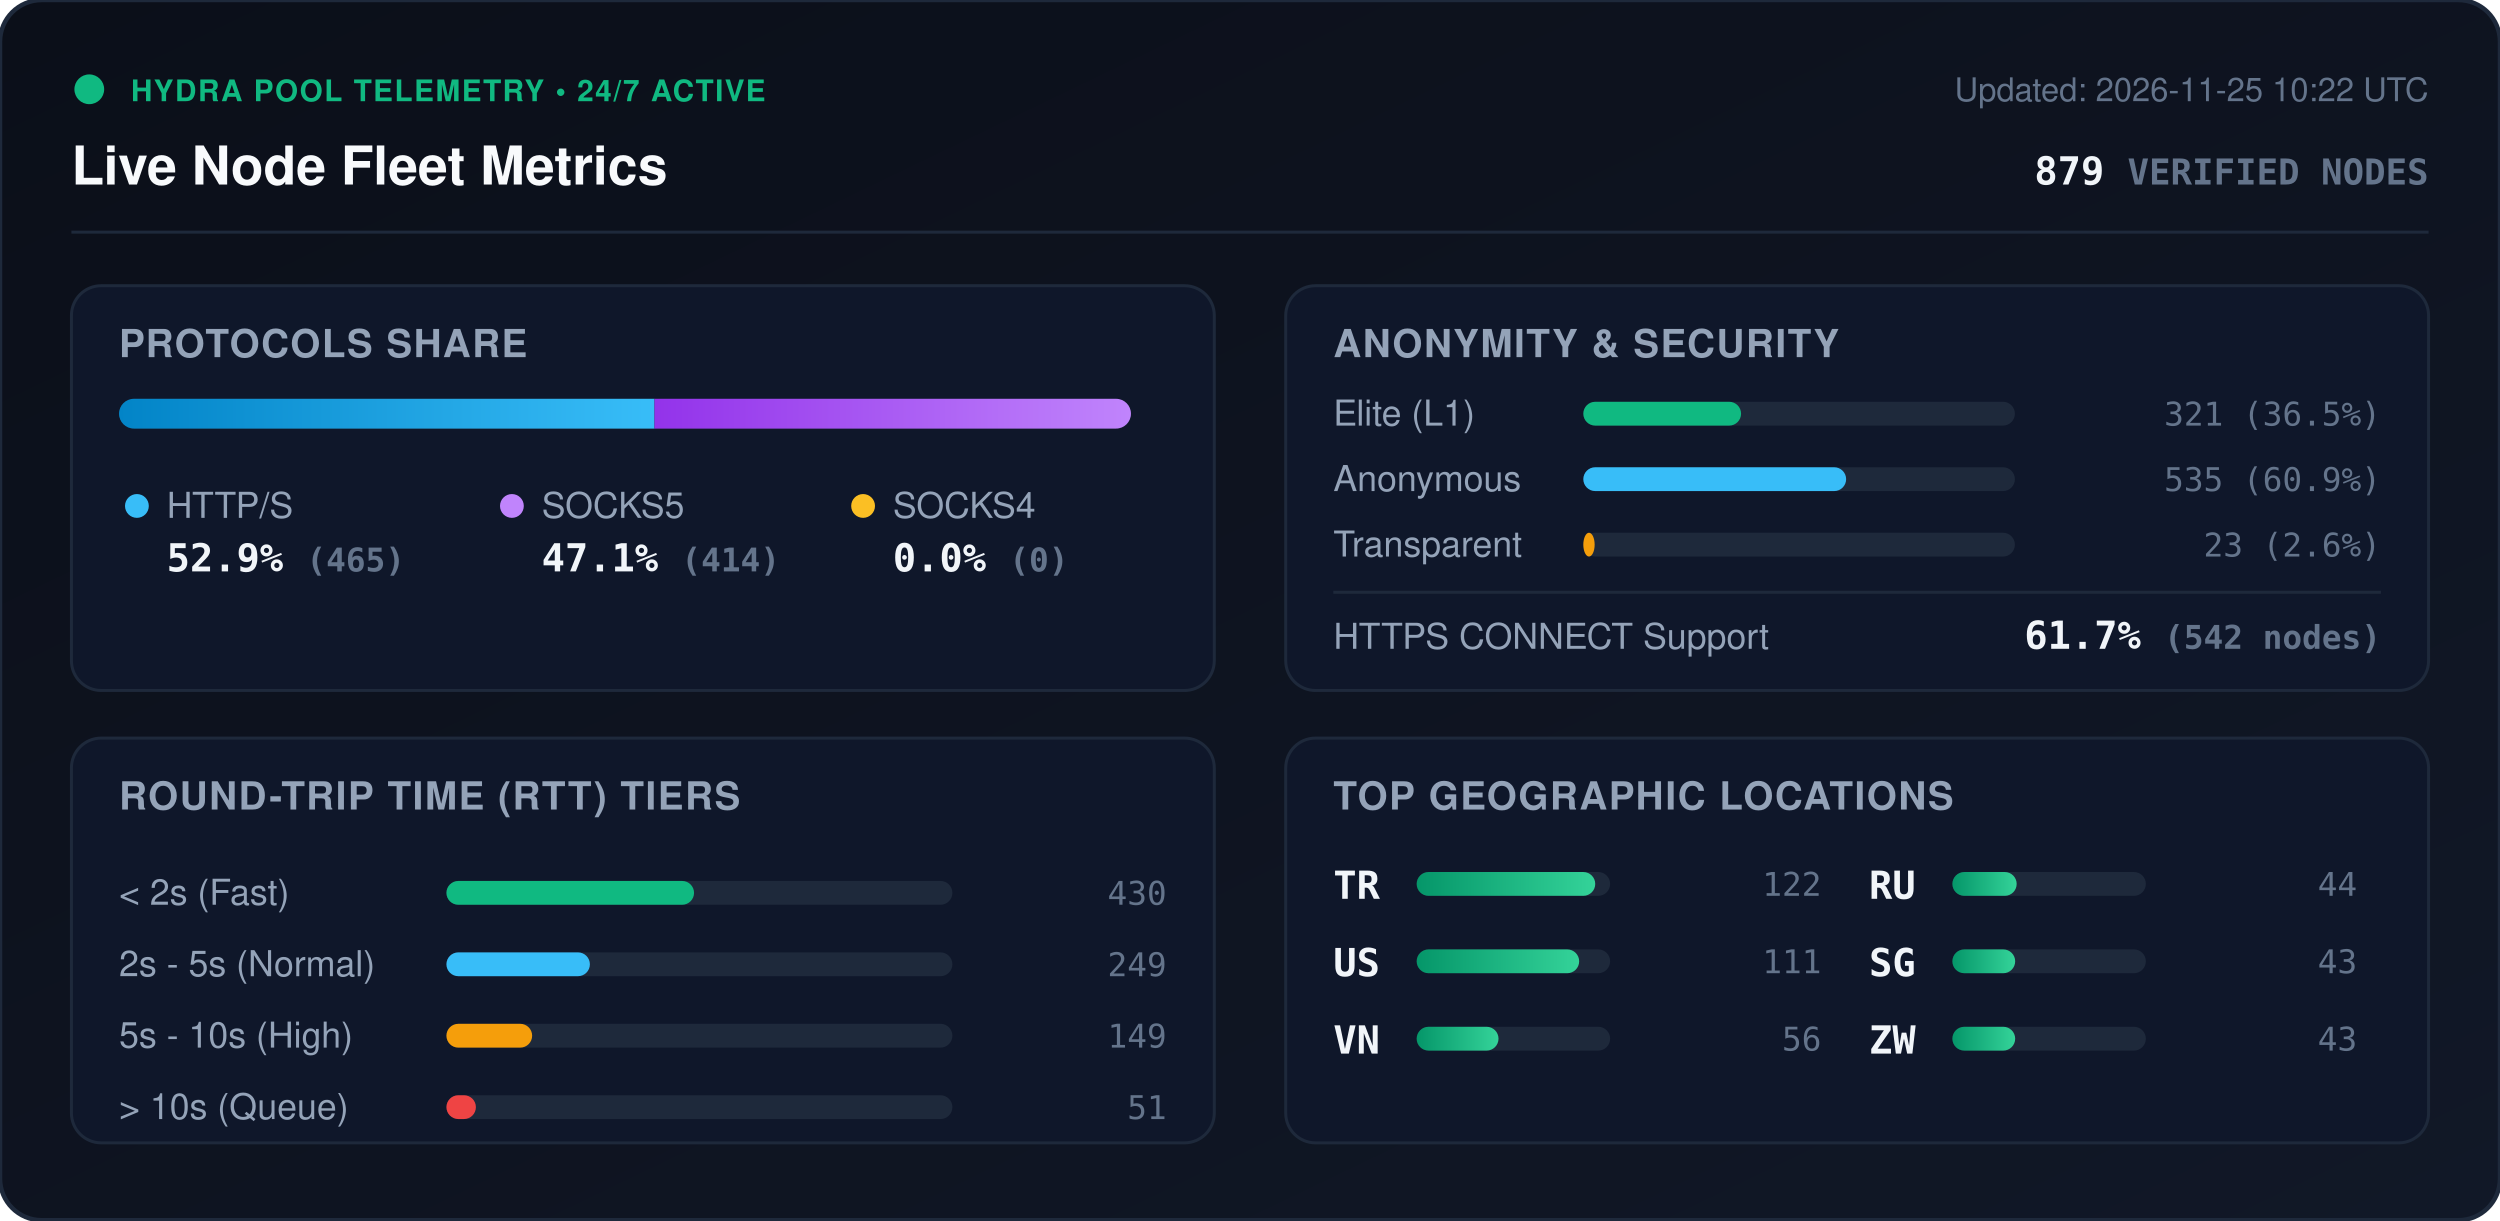
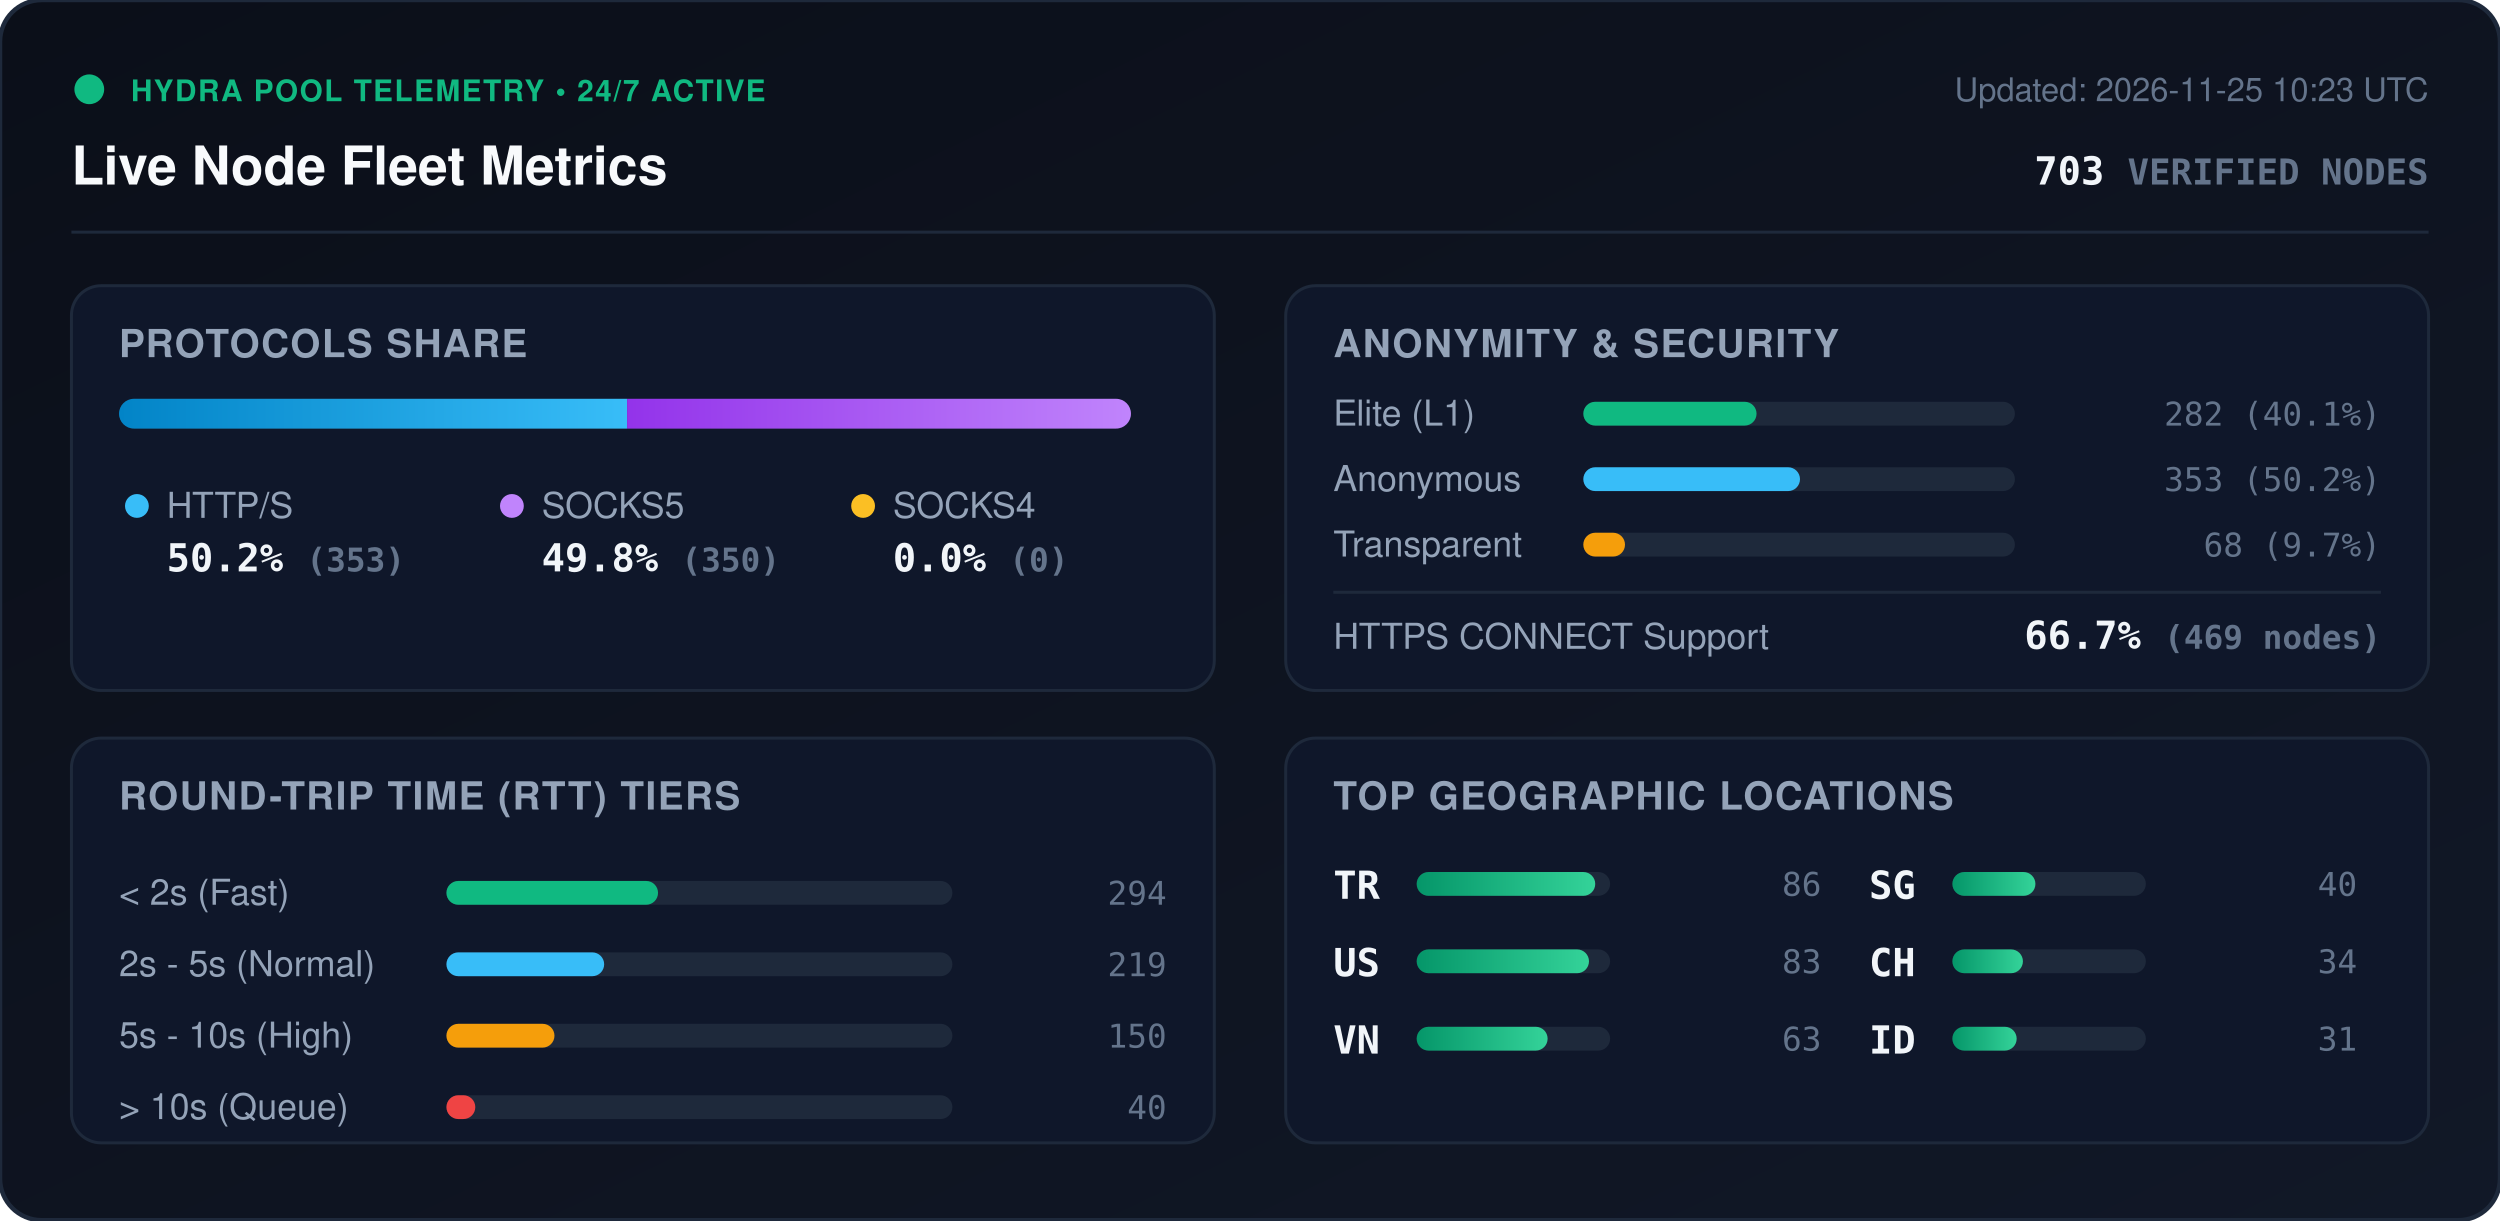
<svg xmlns="http://www.w3.org/2000/svg" viewBox="0 0 840 410" width="840" height="410" style="max-width: 100%; height: auto;">
  <defs>
    <linearGradient id="bg" x1="0%" y1="0%" x2="100%" y2="100%">
      <stop offset="0%" stop-color="#0b0f19" />
      <stop offset="100%" stop-color="#111827" />
    </linearGradient>
    <linearGradient id="bar-http" x1="0%" y1="0%" x2="100%" y2="0%">
      <stop offset="0%" stop-color="#0284c7" />
      <stop offset="100%" stop-color="#38bdf8" />
    </linearGradient>
    <linearGradient id="bar-socks5" x1="0%" y1="0%" x2="100%" y2="0%">
      <stop offset="0%" stop-color="#9333ea" />
      <stop offset="100%" stop-color="#c084fc" />
    </linearGradient>
    <linearGradient id="bar-socks4" x1="0%" y1="0%" x2="100%" y2="0%">
      <stop offset="0%" stop-color="#d97706" />
      <stop offset="100%" stop-color="#fbbf24" />
    </linearGradient>
    <linearGradient id="bar-green" x1="0%" y1="0%" x2="100%" y2="0%">
      <stop offset="0%" stop-color="#059669" />
      <stop offset="100%" stop-color="#34d399" />
    </linearGradient>
    <clipPath id="prog-track-clip">
      <rect width="340.0" height="10" rx="5" />
    </clipPath>
    <style>
      .title { font: 700 18px -apple-system, BlinkMacSystemFont, 'Segoe UI', Helvetica, Arial, sans-serif; fill: #f8fafc; }
      .sub { font: 500 11px -apple-system, BlinkMacSystemFont, 'Segoe UI', Helvetica, Arial, sans-serif; fill: #64748b; }
      .section-hdr { font: 600 13px -apple-system, BlinkMacSystemFont, 'Segoe UI', Helvetica, Arial, sans-serif; fill: #94a3b8; letter-spacing: 0.5px; }
      .metric-val { font: 700 13px -apple-system, BlinkMacSystemFont, 'Segoe UI', Helvetica, Arial, sans-serif; fill: #f1f5f9; }
      .metric-lbl { font: 500 12px -apple-system, BlinkMacSystemFont, 'Segoe UI', Helvetica, Arial, sans-serif; fill: #94a3b8; }
      .badge-txt { font: 700 10px -apple-system, BlinkMacSystemFont, 'Segoe UI', Helvetica, Arial, sans-serif; fill: #10b981; letter-spacing: 0.5px; }
      .mono { font-family: ui-monospace, SFMono-Regular, Menlo, Monaco, Consolas, monospace; }
      .pulse { animation: beacon 2s infinite ease-in-out; }
      @keyframes beacon { 0%, 100% { opacity: 1; } 50% { opacity: 0.35; } }
    </style>
  </defs>
  <rect width="840" height="410" rx="14" fill="url(#bg)" stroke="#1e293b" stroke-width="1.5" />
  <g transform="translate(24, 24)">
    <circle cx="6" cy="6" r="5" fill="#10b981" class="pulse" />
    <text x="20" y="10" class="badge-txt">HYDRA POOL TELEMETRY • 24/7 ACTIVE</text>
    <text x="0" y="38" class="title">Live Node Fleet Metrics</text>
-     <text x="792" y="10" text-anchor="end" class="sub">Updated: 2026-11-25 10:22 UTC</text>
-     <text x="792" y="38" text-anchor="end" class="metric-val mono" fill="#38bdf8">879 <tspan font-size="12" fill="#64748b">VERIFIED NODES</tspan>
+     <text x="792" y="10" text-anchor="end" class="sub">Updated: 2026-11-25 10:23 UTC</text>
+     <text x="792" y="38" text-anchor="end" class="metric-val mono" fill="#38bdf8">703 <tspan font-size="12" fill="#64748b">VERIFIED NODES</tspan>
    </text>
  </g>
  <line x1="24" y1="78" x2="816" y2="78" stroke="#1e293b" stroke-width="1" />
  <g transform="translate(24, 96)">
    <rect width="384" height="136" rx="10" fill="#0f172a" stroke="#1e293b" />
    <text x="16" y="24" class="section-hdr">PROTOCOLS SHARE</text>
    <g transform="translate(16, 38)">
      <rect width="340.0" height="10" rx="5" fill="#1e293b" />
      <g clip-path="url(#prog-track-clip)">
-         <rect x="0" width="179.9" height="10" fill="url(#bar-http)" />
-         <rect x="179.9" width="160.1" height="10" fill="url(#bar-socks5)" />
+         <rect x="0" width="170.7" height="10" fill="url(#bar-http)" />
+         <rect x="170.7" width="169.3" height="10" fill="url(#bar-socks5)" />
        <rect x="340.0" width="0.0" height="10" fill="url(#bar-socks4)" />
      </g>
    </g>
    <g transform="translate(16, 68)">
      <circle cx="6" cy="6" r="4" fill="#38bdf8" />
      <text x="16" y="10" class="metric-lbl">HTTP/S</text>
-       <text x="16" y="28" class="metric-val mono">52.9% <tspan font-size="11" fill="#64748b">(465)</tspan>
+       <text x="16" y="28" class="metric-val mono">50.2% <tspan font-size="11" fill="#64748b">(353)</tspan>
      </text>
      <circle cx="132" cy="6" r="4" fill="#c084fc" />
      <text x="142" y="10" class="metric-lbl">SOCKS5</text>
-       <text x="142" y="28" class="metric-val mono">47.1% <tspan font-size="11" fill="#64748b">(414)</tspan>
+       <text x="142" y="28" class="metric-val mono">49.8% <tspan font-size="11" fill="#64748b">(350)</tspan>
      </text>
      <circle cx="250" cy="6" r="4" fill="#fbbf24" />
      <text x="260" y="10" class="metric-lbl">SOCKS4</text>
      <text x="260" y="28" class="metric-val mono">0.0% <tspan font-size="11" fill="#64748b">(0)</tspan>
      </text>
    </g>
  </g>
  <g transform="translate(432, 96)">
    <rect width="384" height="136" rx="10" fill="#0f172a" stroke="#1e293b" />
    <text x="16" y="24" class="section-hdr">ANONYMITY &amp; SECURITY</text>
    <text x="16" y="47" class="metric-lbl">Elite (L1)</text>
    <rect x="100" y="39" width="145.0" height="8" rx="4" fill="#1e293b" />
-     <rect x="100" y="39" width="53.0" height="8" rx="4" fill="#10b981" />
-     <text x="368" y="47" text-anchor="end" class="mono sub" fill="#e2e8f0">321 (36.5%)</text>
+     <rect x="100" y="39" width="58.2" height="8" rx="4" fill="#10b981" />
+     <text x="368" y="47" text-anchor="end" class="mono sub" fill="#e2e8f0">282 (40.1%)</text>
    <text x="16" y="69" class="metric-lbl">Anonymous</text>
    <rect x="100" y="61" width="145.0" height="8" rx="4" fill="#1e293b" />
-     <rect x="100" y="61" width="88.3" height="8" rx="4" fill="#38bdf8" />
-     <text x="368" y="69" text-anchor="end" class="mono sub" fill="#e2e8f0">535 (60.9%)</text>
+     <rect x="100" y="61" width="72.8" height="8" rx="4" fill="#38bdf8" />
+     <text x="368" y="69" text-anchor="end" class="mono sub" fill="#e2e8f0">353 (50.2%)</text>
    <text x="16" y="91" class="metric-lbl">Transparent</text>
    <rect x="100" y="83" width="145.0" height="8" rx="4" fill="#1e293b" />
-     <rect x="100" y="83" width="3.8" height="8" rx="4" fill="#f59e0b" />
-     <text x="368" y="91" text-anchor="end" class="mono sub" fill="#e2e8f0">23 (2.6%)</text>
+     <rect x="100" y="83" width="14.0" height="8" rx="4" fill="#f59e0b" />
+     <text x="368" y="91" text-anchor="end" class="mono sub" fill="#e2e8f0">68 (9.7%)</text>
    <line x1="16" y1="103" x2="368" y2="103" stroke="#1e293b" stroke-width="1" />
    <text x="16" y="122" class="metric-lbl">HTTPS CONNECT Support</text>
-     <text x="368" y="122" text-anchor="end" class="metric-val mono" fill="#34d399">61.7% <tspan font-size="11" fill="#64748b">(542 nodes)</tspan>
+     <text x="368" y="122" text-anchor="end" class="metric-val mono" fill="#34d399">66.7% <tspan font-size="11" fill="#64748b">(469 nodes)</tspan>
    </text>
  </g>
  <g transform="translate(24, 248)">
    <rect width="384" height="136" rx="10" fill="#0f172a" stroke="#1e293b" />
    <text x="16" y="24" class="section-hdr">ROUND-TRIP TIME (RTT) TIERS</text>
    <g transform="translate(16, 42)">
      <text x="0" y="14" class="metric-lbl">&lt; 2s (Fast)</text>
      <rect x="110" y="6" width="170" height="8" rx="4" fill="#1e293b" />
-       <rect x="110" y="6" width="83.2" height="8" rx="4" fill="#10b981" />
-       <text x="352" y="14" text-anchor="end" class="mono sub">430</text>
+       <rect x="110" y="6" width="71.1" height="8" rx="4" fill="#10b981" />
+       <text x="352" y="14" text-anchor="end" class="mono sub">294</text>
      <text x="0" y="38" class="metric-lbl">2s - 5s (Normal)</text>
      <rect x="110" y="30" width="170" height="8" rx="4" fill="#1e293b" />
-       <rect x="110" y="30" width="48.2" height="8" rx="4" fill="#38bdf8" />
-       <text x="352" y="38" text-anchor="end" class="mono sub">249</text>
+       <rect x="110" y="30" width="53.0" height="8" rx="4" fill="#38bdf8" />
+       <text x="352" y="38" text-anchor="end" class="mono sub">219</text>
      <text x="0" y="62" class="metric-lbl">5s - 10s (High)</text>
      <rect x="110" y="54" width="170" height="8" rx="4" fill="#1e293b" />
-       <rect x="110" y="54" width="28.8" height="8" rx="4" fill="#f59e0b" />
-       <text x="352" y="62" text-anchor="end" class="mono sub">149</text>
+       <rect x="110" y="54" width="36.3" height="8" rx="4" fill="#f59e0b" />
+       <text x="352" y="62" text-anchor="end" class="mono sub">150</text>
      <text x="0" y="86" class="metric-lbl">&gt; 10s (Queue)</text>
      <rect x="110" y="78" width="170" height="8" rx="4" fill="#1e293b" />
-       <rect x="110" y="78" width="9.9" height="8" rx="4" fill="#ef4444" />
-       <text x="352" y="86" text-anchor="end" class="mono sub">51</text>
+       <rect x="110" y="78" width="9.7" height="8" rx="4" fill="#ef4444" />
+       <text x="352" y="86" text-anchor="end" class="mono sub">40</text>
    </g>
  </g>
  <g transform="translate(432, 248)">
    <rect width="384" height="136" rx="10" fill="#0f172a" stroke="#1e293b" />
    <text x="16" y="24" class="section-hdr">TOP GEOGRAPHIC LOCATIONS</text>
    <g transform="translate(16, 42)">
      <g transform="translate(0, 0)">
        <text x="0" y="12" class="mono metric-val" font-size="12">TR</text>
        <rect x="28" y="3" width="65" height="8" rx="4" fill="#1e293b" />
        <rect x="28" y="3" width="60.0" height="8" rx="4" fill="url(#bar-green)" />
-         <text x="164" y="11" text-anchor="end" class="mono sub">122</text>
+         <text x="164" y="11" text-anchor="end" class="mono sub">86</text>
      </g>
      <g transform="translate(0, 26)">
        <text x="0" y="12" class="mono metric-val" font-size="12">US</text>
        <rect x="28" y="3" width="65" height="8" rx="4" fill="#1e293b" />
-         <rect x="28" y="3" width="54.6" height="8" rx="4" fill="url(#bar-green)" />
-         <text x="164" y="11" text-anchor="end" class="mono sub">111</text>
+         <rect x="28" y="3" width="57.9" height="8" rx="4" fill="url(#bar-green)" />
+         <text x="164" y="11" text-anchor="end" class="mono sub">83</text>
      </g>
      <g transform="translate(0, 52)">
        <text x="0" y="12" class="mono metric-val" font-size="12">VN</text>
        <rect x="28" y="3" width="65" height="8" rx="4" fill="#1e293b" />
-         <rect x="28" y="3" width="27.5" height="8" rx="4" fill="url(#bar-green)" />
-         <text x="164" y="11" text-anchor="end" class="mono sub">56</text>
+         <rect x="28" y="3" width="44.0" height="8" rx="4" fill="url(#bar-green)" />
+         <text x="164" y="11" text-anchor="end" class="mono sub">63</text>
      </g>
      <g transform="translate(180, 0)">
-         <text x="0" y="12" class="mono metric-val" font-size="12">RU</text>
+         <text x="0" y="12" class="mono metric-val" font-size="12">SG</text>
+         <rect x="28" y="3" width="65" height="8" rx="4" fill="#1e293b" />
+         <rect x="28" y="3" width="27.9" height="8" rx="4" fill="url(#bar-green)" />
+         <text x="164" y="11" text-anchor="end" class="mono sub">40</text>
+       </g>
+       <g transform="translate(180, 26)">
+         <text x="0" y="12" class="mono metric-val" font-size="12">CH</text>
+         <rect x="28" y="3" width="65" height="8" rx="4" fill="#1e293b" />
+         <rect x="28" y="3" width="23.7" height="8" rx="4" fill="url(#bar-green)" />
+         <text x="164" y="11" text-anchor="end" class="mono sub">34</text>
+       </g>
+       <g transform="translate(180, 52)">
+         <text x="0" y="12" class="mono metric-val" font-size="12">ID</text>
        <rect x="28" y="3" width="65" height="8" rx="4" fill="#1e293b" />
        <rect x="28" y="3" width="21.6" height="8" rx="4" fill="url(#bar-green)" />
-         <text x="164" y="11" text-anchor="end" class="mono sub">44</text>
-       </g>
-       <g transform="translate(180, 26)">
-         <text x="0" y="12" class="mono metric-val" font-size="12">SG</text>
-         <rect x="28" y="3" width="65" height="8" rx="4" fill="#1e293b" />
-         <rect x="28" y="3" width="21.1" height="8" rx="4" fill="url(#bar-green)" />
-         <text x="164" y="11" text-anchor="end" class="mono sub">43</text>
-       </g>
-       <g transform="translate(180, 52)">
-         <text x="0" y="12" class="mono metric-val" font-size="12">ZW</text>
-         <rect x="28" y="3" width="65" height="8" rx="4" fill="#1e293b" />
-         <rect x="28" y="3" width="21.1" height="8" rx="4" fill="url(#bar-green)" />
-         <text x="164" y="11" text-anchor="end" class="mono sub">43</text>
+         <text x="164" y="11" text-anchor="end" class="mono sub">31</text>
      </g>
    </g>
  </g>
</svg>
